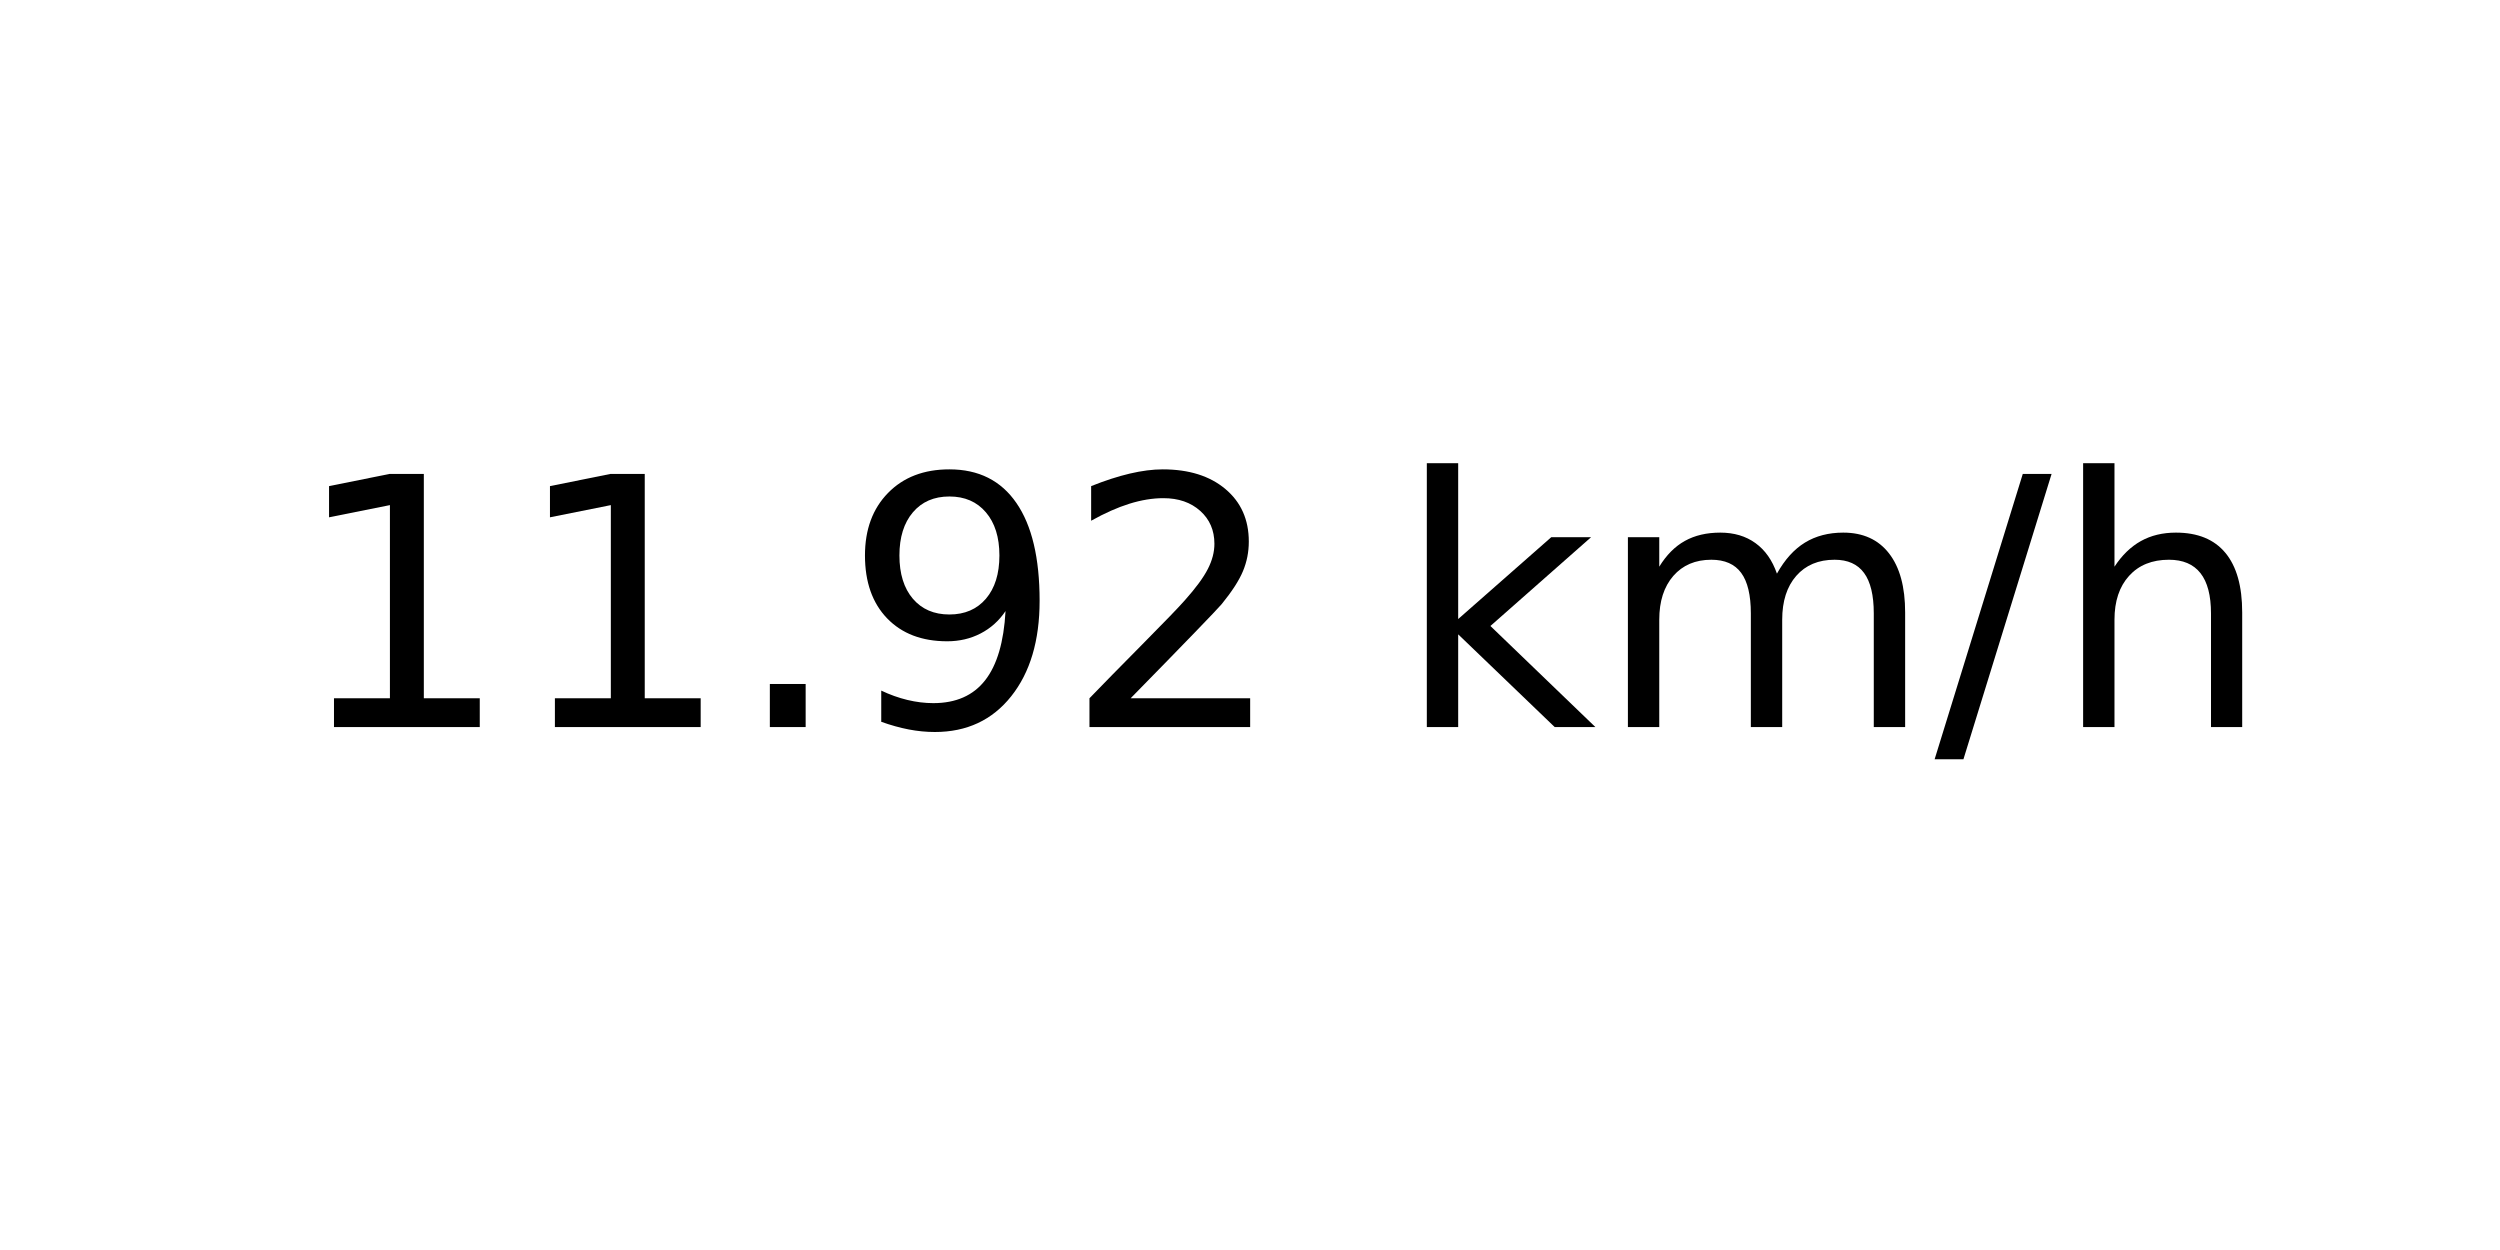
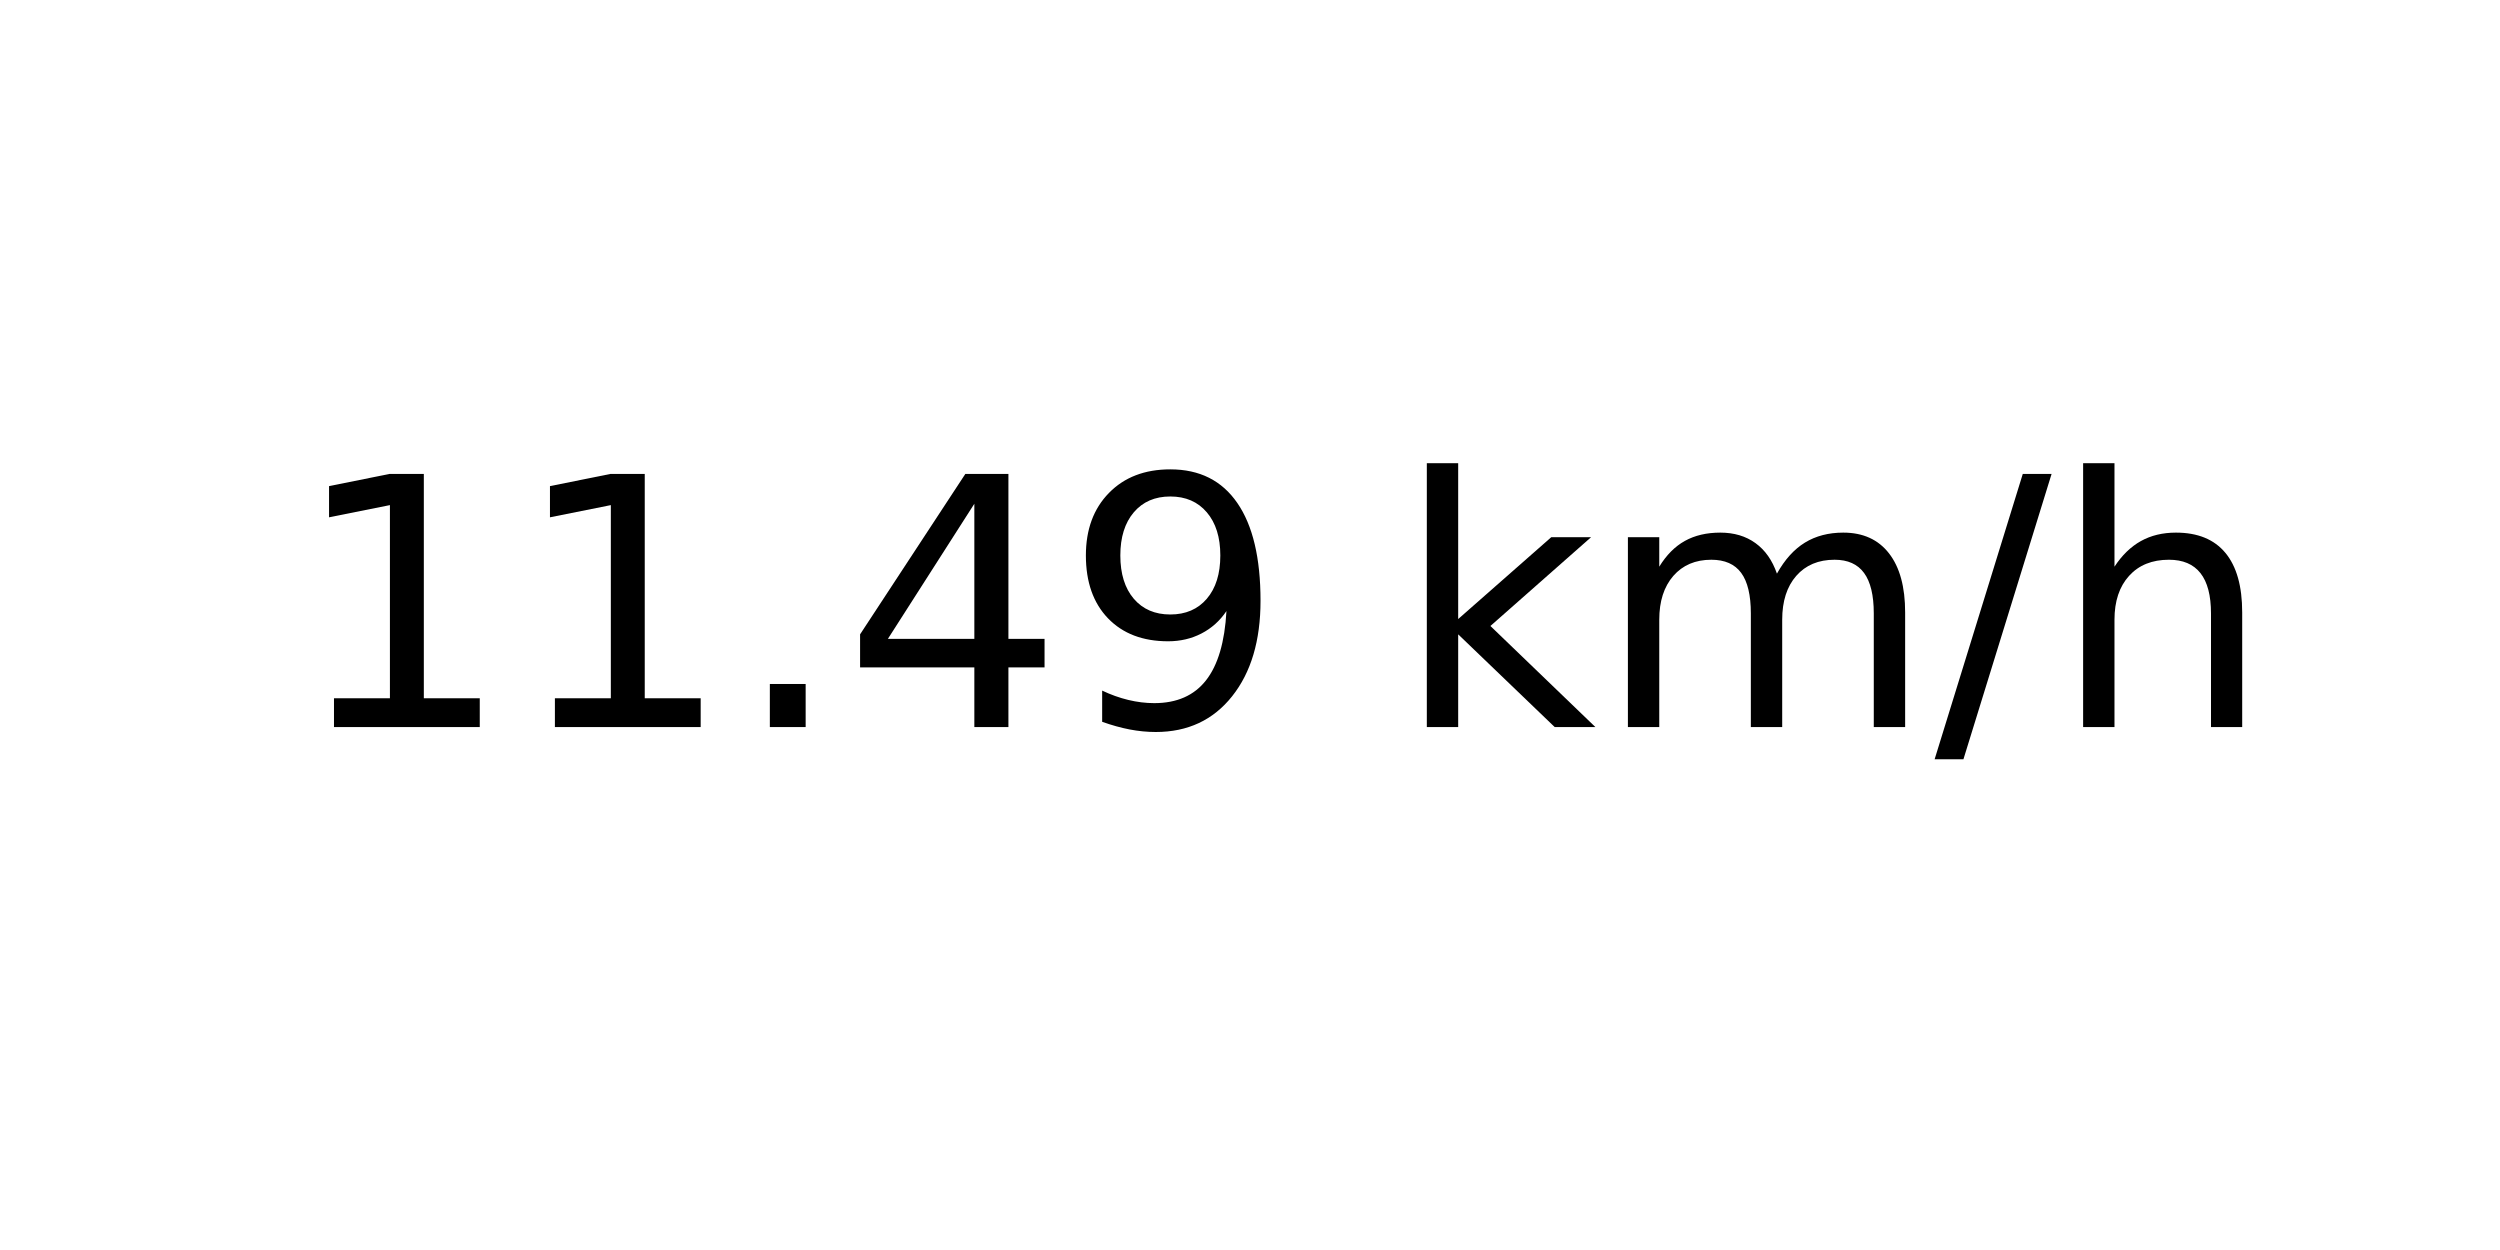
<svg xmlns="http://www.w3.org/2000/svg" xmlns:xlink="http://www.w3.org/1999/xlink" width="72pt" height="36pt" viewBox="0 0 72 36" version="1.1">
  <defs>
    <style type="text/css">*{stroke-linejoin: round; stroke-linecap: butt}</style>
  </defs>
  <g id="figure_1">
    <g id="axes_1">
      <g id="text_1">
        <g transform="translate(8.378125 20.93937) scale(0.1 -0.1)">
          <defs>
            <path id="DejaVuSans-31" d="M 794 531  L 1825 531  L 1825 4091  L 703 3866  L 703 4441  L 1819 4666  L 2450 4666  L 2450 531  L 3481 531  L 3481 0  L 794 0  L 794 531  z " transform="scale(0.015625)" />
            <path id="DejaVuSans-2e" d="M 684 794  L 1344 794  L 1344 0  L 684 0  L 684 794  z " transform="scale(0.015625)" />
+             <path id="DejaVuSans-34" d="M 2419 4116  L 825 1625  L 2419 1625  L 2419 4116  z M 2253 4666  L 3047 4666  L 3047 1625  L 3713 1625  L 3713 1100  L 3047 1100  L 3047 0  L 2419 0  L 2419 1100  L 313 1100  L 313 1709  L 2253 4666  z " transform="scale(0.015625)" />
            <path id="DejaVuSans-39" d="M 703 97  L 703 672  Q 941 559 1184 500  Q 1428 441 1663 441  Q 2288 441 2617 861  Q 2947 1281 2994 2138  Q 2813 1869 2534 1725  Q 2256 1581 1919 1581  Q 1219 1581 811 2004  Q 403 2428 403 3163  Q 403 3881 828 4315  Q 1253 4750 1959 4750  Q 2769 4750 3195 4129  Q 3622 3509 3622 2328  Q 3622 1225 3098 567  Q 2575 -91 1691 -91  Q 1453 -91 1209 -44  Q 966 3 703 97  z M 1959 2075  Q 2384 2075 2632 2365  Q 2881 2656 2881 3163  Q 2881 3666 2632 3958  Q 2384 4250 1959 4250  Q 1534 4250 1286 3958  Q 1038 3666 1038 3163  Q 1038 2656 1286 2365  Q 1534 2075 1959 2075  z " transform="scale(0.015625)" />
-             <path id="DejaVuSans-32" d="M 1228 531  L 3431 531  L 3431 0  L 469 0  L 469 531  Q 828 903 1448 1529  Q 2069 2156 2228 2338  Q 2531 2678 2651 2914  Q 2772 3150 2772 3378  Q 2772 3750 2511 3984  Q 2250 4219 1831 4219  Q 1534 4219 1204 4116  Q 875 4013 500 3803  L 500 4441  Q 881 4594 1212 4672  Q 1544 4750 1819 4750  Q 2544 4750 2975 4387  Q 3406 4025 3406 3419  Q 3406 3131 3298 2873  Q 3191 2616 2906 2266  Q 2828 2175 2409 1742  Q 1991 1309 1228 531  z " transform="scale(0.015625)" />
            <path id="DejaVuSans-20" transform="scale(0.015625)" />
            <path id="DejaVuSans-6b" d="M 581 4863  L 1159 4863  L 1159 1991  L 2875 3500  L 3609 3500  L 1753 1863  L 3688 0  L 2938 0  L 1159 1709  L 1159 0  L 581 0  L 581 4863  z " transform="scale(0.015625)" />
            <path id="DejaVuSans-6d" d="M 3328 2828  Q 3544 3216 3844 3400  Q 4144 3584 4550 3584  Q 5097 3584 5394 3201  Q 5691 2819 5691 2113  L 5691 0  L 5113 0  L 5113 2094  Q 5113 2597 4934 2840  Q 4756 3084 4391 3084  Q 3944 3084 3684 2787  Q 3425 2491 3425 1978  L 3425 0  L 2847 0  L 2847 2094  Q 2847 2600 2669 2842  Q 2491 3084 2119 3084  Q 1678 3084 1418 2786  Q 1159 2488 1159 1978  L 1159 0  L 581 0  L 581 3500  L 1159 3500  L 1159 2956  Q 1356 3278 1631 3431  Q 1906 3584 2284 3584  Q 2666 3584 2933 3390  Q 3200 3197 3328 2828  z " transform="scale(0.015625)" />
            <path id="DejaVuSans-2f" d="M 1625 4666  L 2156 4666  L 531 -594  L 0 -594  L 1625 4666  z " transform="scale(0.015625)" />
            <path id="DejaVuSans-68" d="M 3513 2113  L 3513 0  L 2938 0  L 2938 2094  Q 2938 2591 2744 2837  Q 2550 3084 2163 3084  Q 1697 3084 1428 2787  Q 1159 2491 1159 1978  L 1159 0  L 581 0  L 581 4863  L 1159 4863  L 1159 2956  Q 1366 3272 1645 3428  Q 1925 3584 2291 3584  Q 2894 3584 3203 3211  Q 3513 2838 3513 2113  z " transform="scale(0.015625)" />
          </defs>
          <use xlink:href="#DejaVuSans-31" />
          <use xlink:href="#DejaVuSans-31" x="63.623" />
          <use xlink:href="#DejaVuSans-2e" x="127.246" />
-           <use xlink:href="#DejaVuSans-39" x="159.033" />
-           <use xlink:href="#DejaVuSans-32" x="222.656" />
+           <use xlink:href="#DejaVuSans-34" x="159.033" />
+           <use xlink:href="#DejaVuSans-39" x="222.656" />
          <use xlink:href="#DejaVuSans-20" x="286.279" />
          <use xlink:href="#DejaVuSans-6b" x="318.066" />
          <use xlink:href="#DejaVuSans-6d" x="375.977" />
          <use xlink:href="#DejaVuSans-2f" x="473.389" />
          <use xlink:href="#DejaVuSans-68" x="507.08" />
        </g>
      </g>
    </g>
  </g>
</svg>
